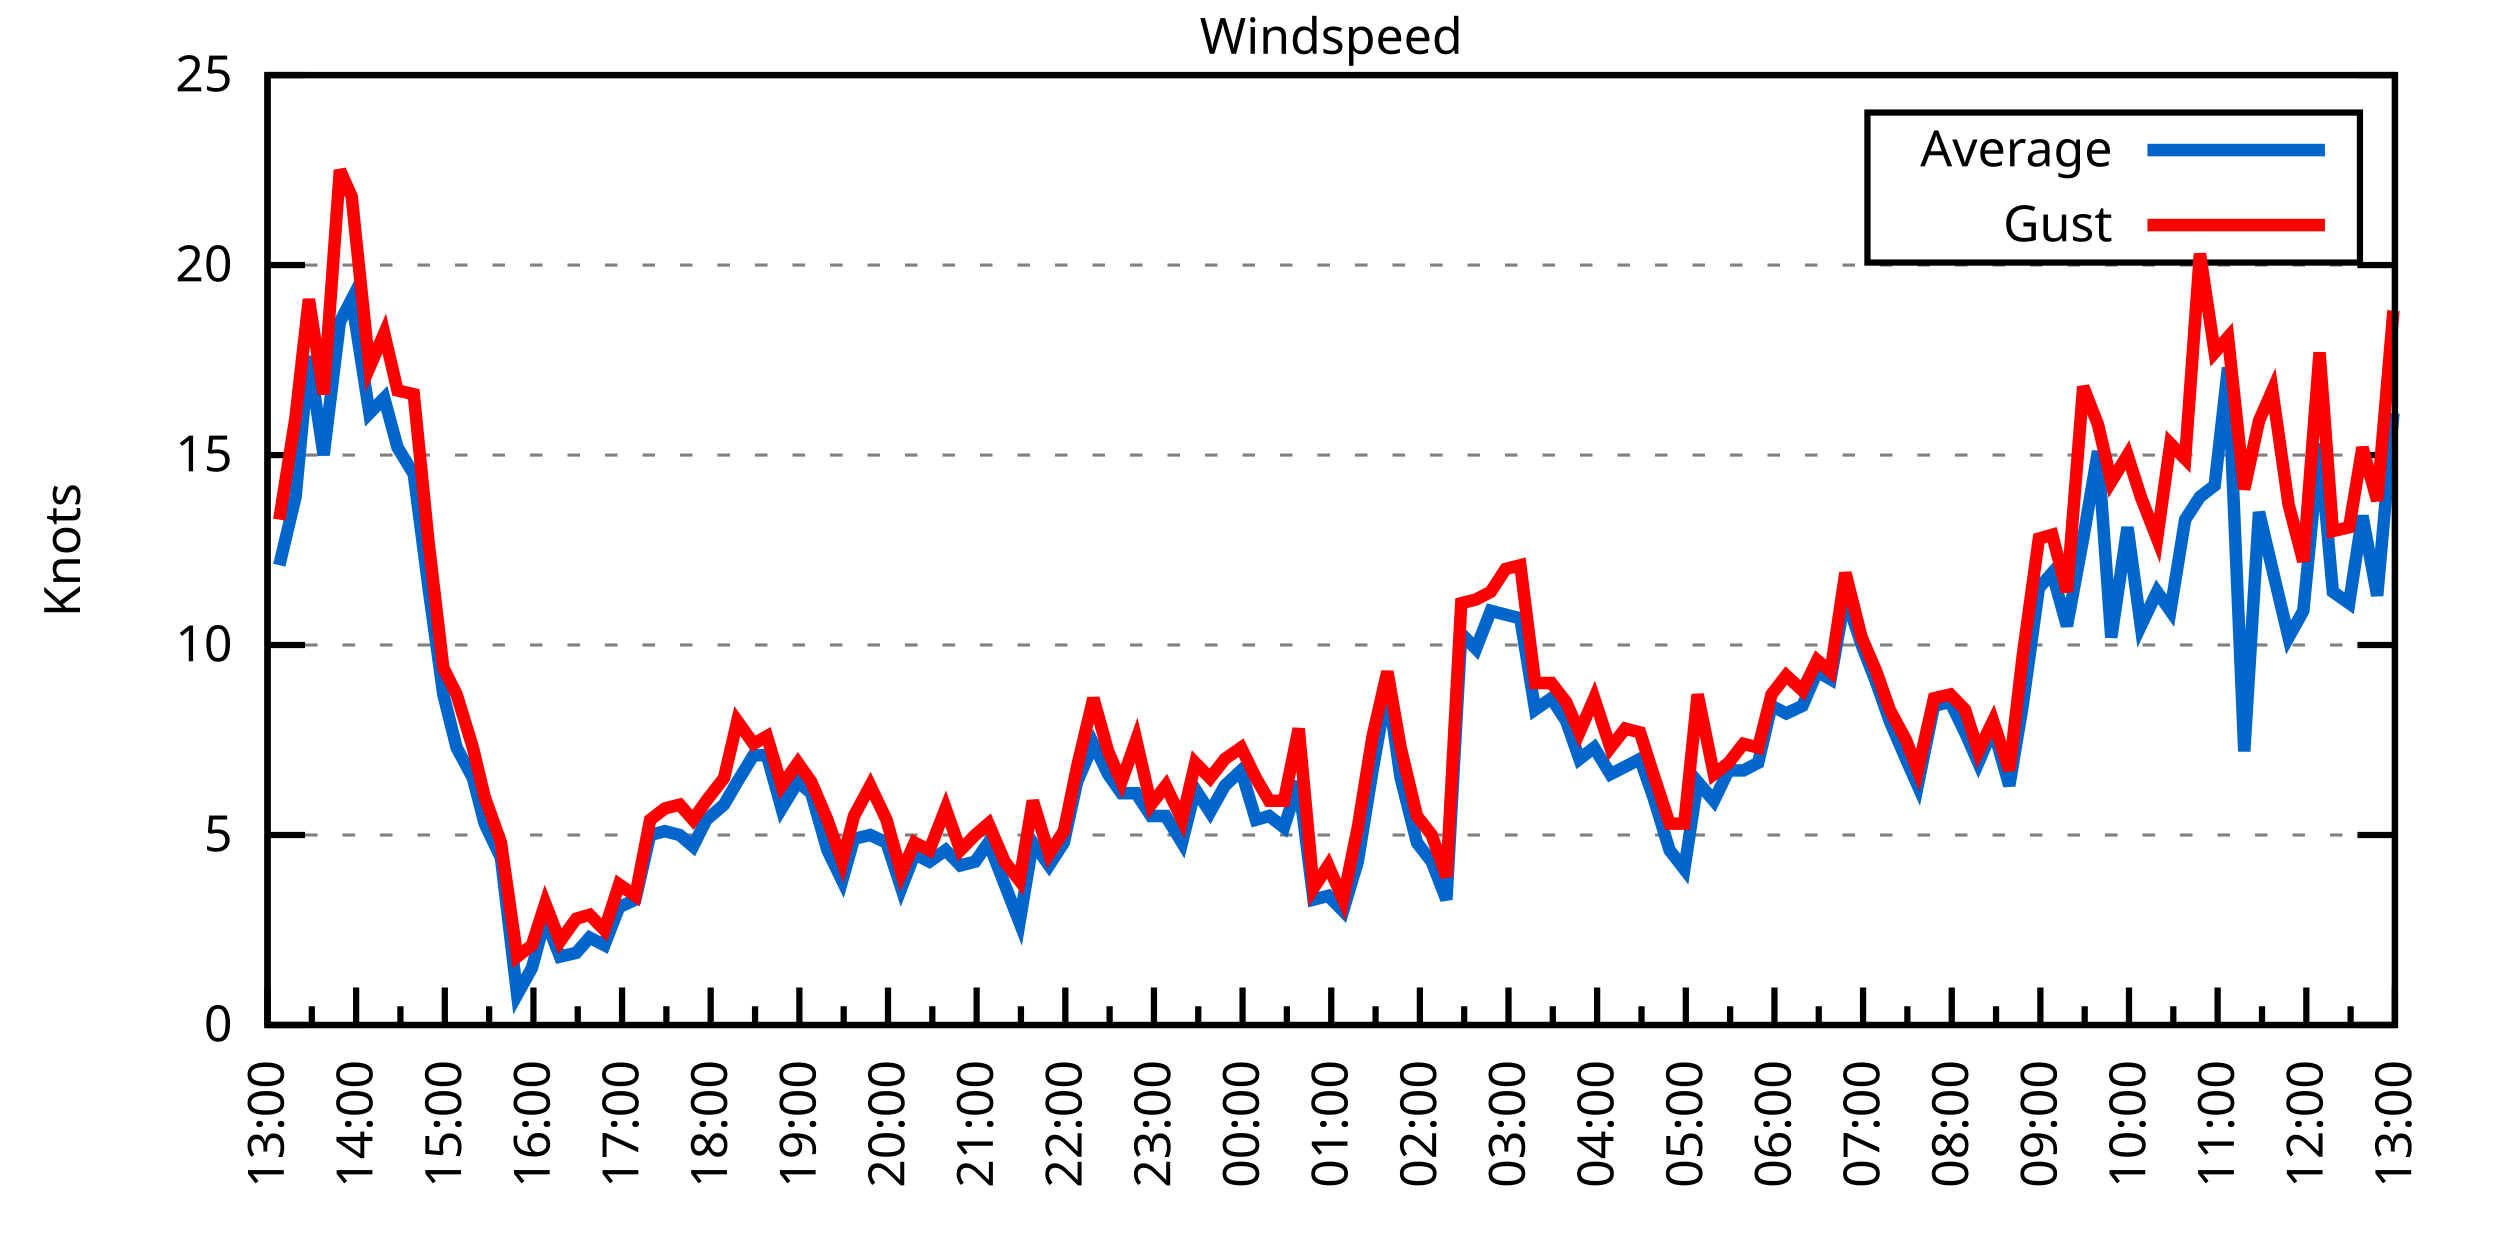
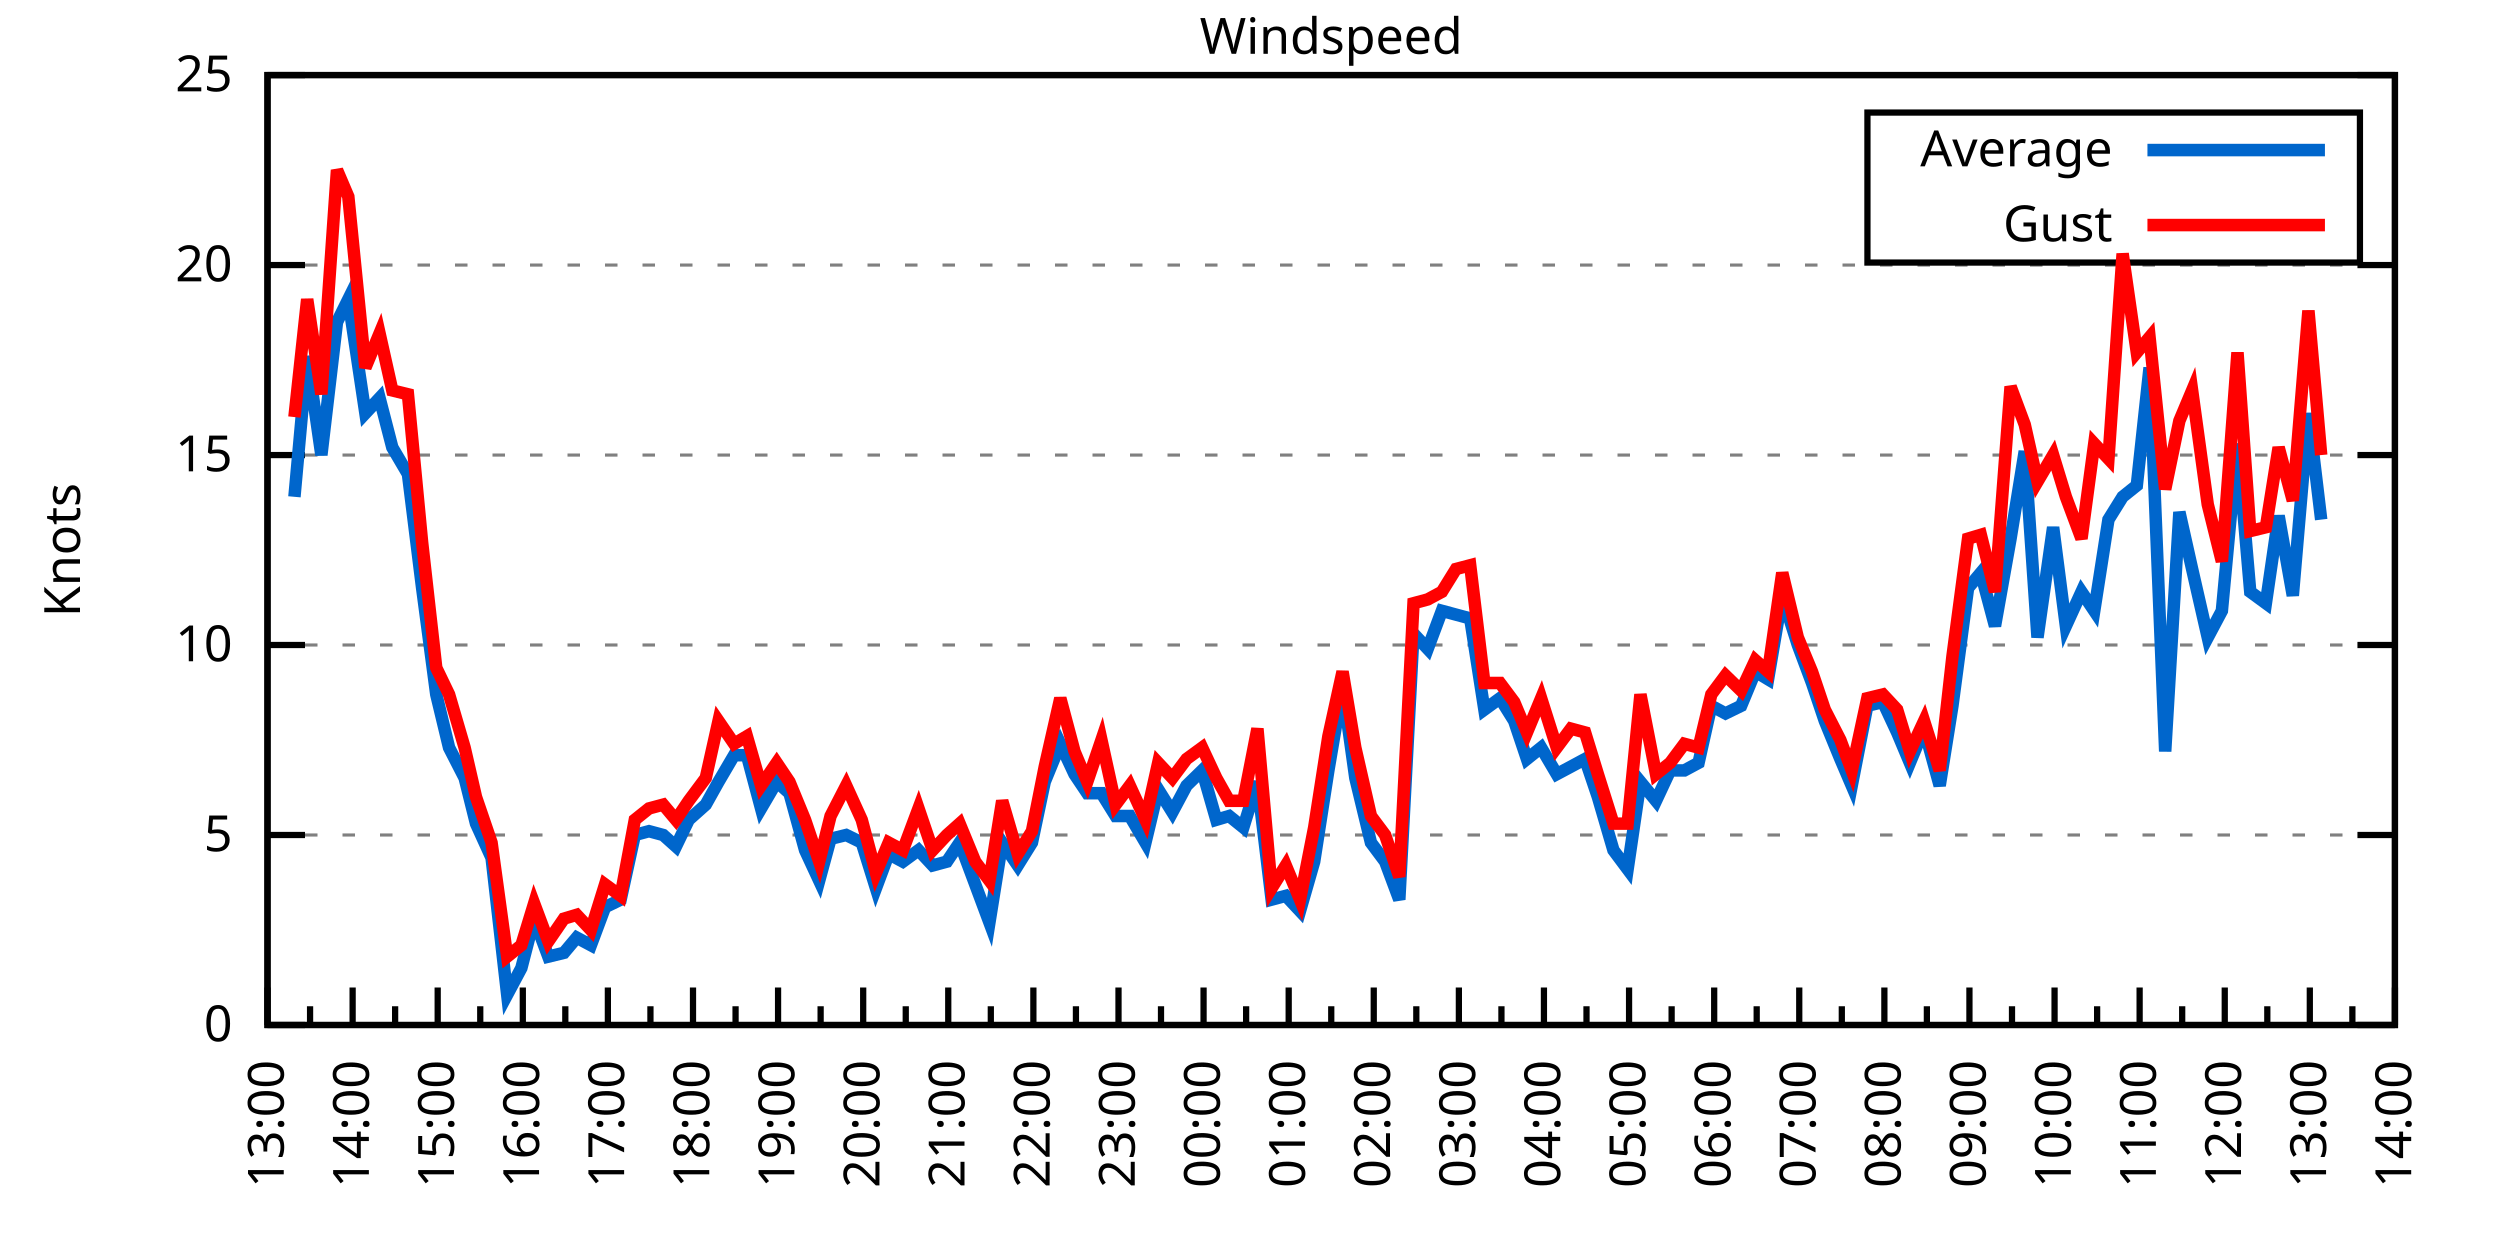
<svg xmlns="http://www.w3.org/2000/svg" xmlns:xlink="http://www.w3.org/1999/xlink" width="400" height="200" viewBox="0 0 400 200">
  <g id="gnuplot_canvas">
    <rect x="0" y="0" width="400" height="200" fill="none" />
    <defs>
      <circle id="gpDot" r="0.5" stroke-width="0.5" stroke="currentColor" />
      <path id="gpPt0" stroke-width="0.333" stroke="currentColor" d="M-1,0 h2 M0,-1 v2" />
      <path id="gpPt1" stroke-width="0.333" stroke="currentColor" d="M-1,-1 L1,1 M1,-1 L-1,1" />
      <path id="gpPt2" stroke-width="0.333" stroke="currentColor" d="M-1,0 L1,0 M0,-1 L0,1 M-1,-1 L1,1 M-1,1 L1,-1" />
      <rect id="gpPt3" stroke-width="0.333" stroke="currentColor" x="-1" y="-1" width="2" height="2" />
      <rect id="gpPt4" stroke-width="0.333" stroke="currentColor" fill="currentColor" x="-1" y="-1" width="2" height="2" />
      <circle id="gpPt5" stroke-width="0.333" stroke="currentColor" cx="0" cy="0" r="1" />
      <use xlink:href="#gpPt5" id="gpPt6" fill="currentColor" stroke="none" />
      <path id="gpPt7" stroke-width="0.333" stroke="currentColor" d="M0,-1.33 L-1.33,0.67 L1.33,0.67 z" />
      <use xlink:href="#gpPt7" id="gpPt8" fill="currentColor" stroke="none" />
      <use xlink:href="#gpPt7" id="gpPt9" stroke="currentColor" transform="rotate(180)" />
      <use xlink:href="#gpPt9" id="gpPt10" fill="currentColor" stroke="none" />
      <use xlink:href="#gpPt3" id="gpPt11" stroke="currentColor" transform="rotate(45)" />
      <use xlink:href="#gpPt11" id="gpPt12" fill="currentColor" stroke="none" />
      <path id="gpPt13" stroke-width="0.333" stroke="currentColor" d="M0,1.330 L1.265,0.411 L0.782,-1.067 L-0.782,-1.076 L-1.265,0.411 z" />
      <use xlink:href="#gpPt13" id="gpPt14" fill="currentColor" stroke="none" />
      <filter id="textbox" filterUnits="objectBoundingBox" x="0" y="0" height="1" width="1">
        <feFlood flood-color="white" flood-opacity="1" result="bgnd" />
        <feComposite in="SourceGraphic" in2="bgnd" operator="atop" />
      </filter>
      <filter id="greybox" filterUnits="objectBoundingBox" x="0" y="0" height="1" width="1">
        <feFlood flood-color="lightgrey" flood-opacity="1" result="grey" />
        <feComposite in="SourceGraphic" in2="grey" operator="atop" />
      </filter>
    </defs>
    <g fill="none" color="white" stroke="currentColor" stroke-width="1.00" stroke-linecap="butt" stroke-linejoin="miter">
</g>
    <g fill="none" color="black" stroke="currentColor" stroke-width="1.00" stroke-linecap="butt" stroke-linejoin="miter">
      <g stroke="none" shape-rendering="crispEdges">
        <polygon fill="rgb(255, 255, 255)" points="42.80,164.00 383.18,164.00 383.18,12.02 42.80,12.02 " />
      </g>
    </g>
    <g fill="none" color="black" stroke="currentColor" stroke-width="1.00" stroke-linecap="butt" stroke-linejoin="miter">
</g>
    <g fill="none" color="black" stroke="black" stroke-width="0.50" stroke-linecap="butt" stroke-linejoin="miter">
</g>
    <g fill="none" color="gray" stroke="currentColor" stroke-width="0.50" stroke-linecap="butt" stroke-linejoin="miter">
      <path stroke="gray" stroke-dasharray="2,4" class="gridline" d="M42.80,164.00 L383.19,164.00  " />
    </g>
    <g fill="none" color="gray" stroke="gray" stroke-width="1.00" stroke-linecap="butt" stroke-linejoin="miter">
</g>
    <g fill="none" color="black" stroke="currentColor" stroke-width="1.00" stroke-linecap="butt" stroke-linejoin="miter">
      <path stroke="black" d="M42.80,164.00 L48.80,164.00 M383.19,164.00 L377.19,164.00  " />
      <g transform="translate(37.20,166.60)" stroke="none" fill="black" font-family="Sans" font-size="8.00" text-anchor="end">
        <text>
          <tspan font-family="Sans"> 0</tspan>
        </text>
      </g>
    </g>
    <g fill="none" color="black" stroke="currentColor" stroke-width="1.00" stroke-linecap="butt" stroke-linejoin="miter">
</g>
    <g fill="none" color="black" stroke="black" stroke-width="0.50" stroke-linecap="butt" stroke-linejoin="miter">
</g>
    <g fill="none" color="gray" stroke="currentColor" stroke-width="0.50" stroke-linecap="butt" stroke-linejoin="miter">
      <path stroke="gray" stroke-dasharray="2,4" class="gridline" d="M42.80,133.60 L383.19,133.60  " />
    </g>
    <g fill="none" color="gray" stroke="gray" stroke-width="1.00" stroke-linecap="butt" stroke-linejoin="miter">
</g>
    <g fill="none" color="black" stroke="currentColor" stroke-width="1.00" stroke-linecap="butt" stroke-linejoin="miter">
      <path stroke="black" d="M42.80,133.60 L48.80,133.60 M383.19,133.60 L377.19,133.60  " />
      <g transform="translate(37.20,136.20)" stroke="none" fill="black" font-family="Sans" font-size="8.00" text-anchor="end">
        <text>
          <tspan font-family="Sans"> 5</tspan>
        </text>
      </g>
    </g>
    <g fill="none" color="black" stroke="currentColor" stroke-width="1.00" stroke-linecap="butt" stroke-linejoin="miter">
</g>
    <g fill="none" color="black" stroke="black" stroke-width="0.50" stroke-linecap="butt" stroke-linejoin="miter">
</g>
    <g fill="none" color="gray" stroke="currentColor" stroke-width="0.50" stroke-linecap="butt" stroke-linejoin="miter">
      <path stroke="gray" stroke-dasharray="2,4" class="gridline" d="M42.80,103.20 L383.19,103.20  " />
    </g>
    <g fill="none" color="gray" stroke="gray" stroke-width="1.00" stroke-linecap="butt" stroke-linejoin="miter">
</g>
    <g fill="none" color="black" stroke="currentColor" stroke-width="1.00" stroke-linecap="butt" stroke-linejoin="miter">
      <path stroke="black" d="M42.80,103.20 L48.80,103.20 M383.19,103.20 L377.19,103.20  " />
      <g transform="translate(37.20,105.80)" stroke="none" fill="black" font-family="Sans" font-size="8.00" text-anchor="end">
        <text>
          <tspan font-family="Sans"> 10</tspan>
        </text>
      </g>
    </g>
    <g fill="none" color="black" stroke="currentColor" stroke-width="1.00" stroke-linecap="butt" stroke-linejoin="miter">
</g>
    <g fill="none" color="black" stroke="black" stroke-width="0.50" stroke-linecap="butt" stroke-linejoin="miter">
</g>
    <g fill="none" color="gray" stroke="currentColor" stroke-width="0.50" stroke-linecap="butt" stroke-linejoin="miter">
      <path stroke="gray" stroke-dasharray="2,4" class="gridline" d="M42.80,72.81 L383.19,72.81  " />
    </g>
    <g fill="none" color="gray" stroke="gray" stroke-width="1.00" stroke-linecap="butt" stroke-linejoin="miter">
</g>
    <g fill="none" color="black" stroke="currentColor" stroke-width="1.00" stroke-linecap="butt" stroke-linejoin="miter">
      <path stroke="black" d="M42.80,72.81 L48.80,72.81 M383.19,72.81 L377.19,72.81  " />
      <g transform="translate(37.20,75.41)" stroke="none" fill="black" font-family="Sans" font-size="8.00" text-anchor="end">
        <text>
          <tspan font-family="Sans"> 15</tspan>
        </text>
      </g>
    </g>
    <g fill="none" color="black" stroke="currentColor" stroke-width="1.00" stroke-linecap="butt" stroke-linejoin="miter">
</g>
    <g fill="none" color="black" stroke="black" stroke-width="0.50" stroke-linecap="butt" stroke-linejoin="miter">
</g>
    <g fill="none" color="gray" stroke="currentColor" stroke-width="0.50" stroke-linecap="butt" stroke-linejoin="miter">
      <path stroke="gray" stroke-dasharray="2,4" class="gridline" d="M42.80,42.41 L383.19,42.41  " />
    </g>
    <g fill="none" color="gray" stroke="gray" stroke-width="1.00" stroke-linecap="butt" stroke-linejoin="miter">
</g>
    <g fill="none" color="black" stroke="currentColor" stroke-width="1.00" stroke-linecap="butt" stroke-linejoin="miter">
      <path stroke="black" d="M42.80,42.41 L48.80,42.41 M383.19,42.41 L377.19,42.41  " />
      <g transform="translate(37.20,45.01)" stroke="none" fill="black" font-family="Sans" font-size="8.00" text-anchor="end">
        <text>
          <tspan font-family="Sans"> 20</tspan>
        </text>
      </g>
    </g>
    <g fill="none" color="black" stroke="currentColor" stroke-width="1.00" stroke-linecap="butt" stroke-linejoin="miter">
</g>
    <g fill="none" color="black" stroke="black" stroke-width="0.50" stroke-linecap="butt" stroke-linejoin="miter">
</g>
    <g fill="none" color="gray" stroke="currentColor" stroke-width="0.50" stroke-linecap="butt" stroke-linejoin="miter">
      <path stroke="gray" stroke-dasharray="2,4" class="gridline" d="M42.80,12.01 L383.19,12.01  " />
    </g>
    <g fill="none" color="gray" stroke="gray" stroke-width="1.00" stroke-linecap="butt" stroke-linejoin="miter">
</g>
    <g fill="none" color="black" stroke="currentColor" stroke-width="1.00" stroke-linecap="butt" stroke-linejoin="miter">
      <path stroke="black" d="M42.80,12.01 L48.80,12.01 M383.19,12.01 L377.19,12.01  " />
      <g transform="translate(37.20,14.61)" stroke="none" fill="black" font-family="Sans" font-size="8.00" text-anchor="end">
        <text>
          <tspan font-family="Sans"> 25</tspan>
        </text>
      </g>
    </g>
    <g fill="none" color="black" stroke="currentColor" stroke-width="1.00" stroke-linecap="butt" stroke-linejoin="miter">
      <path stroke="black" d="M42.80,164.00 L42.80,158.00  " />
      <g transform="translate(45.40,169.60) rotate(270)" stroke="none" fill="black" font-family="Sans" font-size="8.00" text-anchor="end">
        <text>
          <tspan font-family="Sans">13:00</tspan>
        </text>
      </g>
    </g>
    <g fill="none" color="black" stroke="currentColor" stroke-width="1.00" stroke-linecap="butt" stroke-linejoin="miter">
-       <path stroke="black" d="M49.89,164.00 L49.89,161.00 M56.98,164.00 L56.98,158.00  " />
-       <g transform="translate(59.58,169.60) rotate(270)" stroke="none" fill="black" font-family="Sans" font-size="8.00" text-anchor="end">
+       <path stroke="black" d="M49.61,164.00 L49.61,161.00 M56.42,164.00 L56.42,158.00  " />
+       <g transform="translate(59.02,169.60) rotate(270)" stroke="none" fill="black" font-family="Sans" font-size="8.00" text-anchor="end">
        <text>
          <tspan font-family="Sans">14:00</tspan>
        </text>
      </g>
    </g>
    <g fill="none" color="black" stroke="currentColor" stroke-width="1.00" stroke-linecap="butt" stroke-linejoin="miter">
-       <path stroke="black" d="M64.07,164.00 L64.07,161.00 M71.17,164.00 L71.17,158.00  " />
-       <g transform="translate(73.77,169.60) rotate(270)" stroke="none" fill="black" font-family="Sans" font-size="8.00" text-anchor="end">
+       <path stroke="black" d="M63.22,164.00 L63.22,161.00 M70.03,164.00 L70.03,158.00  " />
+       <g transform="translate(72.63,169.60) rotate(270)" stroke="none" fill="black" font-family="Sans" font-size="8.00" text-anchor="end">
        <text>
          <tspan font-family="Sans">15:00</tspan>
        </text>
      </g>
    </g>
    <g fill="none" color="black" stroke="currentColor" stroke-width="1.00" stroke-linecap="butt" stroke-linejoin="miter">
-       <path stroke="black" d="M78.26,164.00 L78.26,161.00 M85.35,164.00 L85.35,158.00  " />
-       <g transform="translate(87.95,169.60) rotate(270)" stroke="none" fill="black" font-family="Sans" font-size="8.00" text-anchor="end">
+       <path stroke="black" d="M76.84,164.00 L76.84,161.00 M83.65,164.00 L83.65,158.00  " />
+       <g transform="translate(86.25,169.60) rotate(270)" stroke="none" fill="black" font-family="Sans" font-size="8.00" text-anchor="end">
        <text>
          <tspan font-family="Sans">16:00</tspan>
        </text>
      </g>
    </g>
    <g fill="none" color="black" stroke="currentColor" stroke-width="1.00" stroke-linecap="butt" stroke-linejoin="miter">
-       <path stroke="black" d="M92.44,164.00 L92.44,161.00 M99.53,164.00 L99.53,158.00  " />
-       <g transform="translate(102.13,169.60) rotate(270)" stroke="none" fill="black" font-family="Sans" font-size="8.00" text-anchor="end">
+       <path stroke="black" d="M90.45,164.00 L90.45,161.00 M97.26,164.00 L97.26,158.00  " />
+       <g transform="translate(99.86,169.60) rotate(270)" stroke="none" fill="black" font-family="Sans" font-size="8.00" text-anchor="end">
        <text>
          <tspan font-family="Sans">17:00</tspan>
        </text>
      </g>
    </g>
    <g fill="none" color="black" stroke="currentColor" stroke-width="1.00" stroke-linecap="butt" stroke-linejoin="miter">
-       <path stroke="black" d="M106.62,164.00 L106.62,161.00 M113.71,164.00 L113.71,158.00  " />
-       <g transform="translate(116.31,169.60) rotate(270)" stroke="none" fill="black" font-family="Sans" font-size="8.00" text-anchor="end">
+       <path stroke="black" d="M104.07,164.00 L104.07,161.00 M110.88,164.00 L110.88,158.00  " />
+       <g transform="translate(113.48,169.60) rotate(270)" stroke="none" fill="black" font-family="Sans" font-size="8.00" text-anchor="end">
        <text>
          <tspan font-family="Sans">18:00</tspan>
        </text>
      </g>
    </g>
    <g fill="none" color="black" stroke="currentColor" stroke-width="1.00" stroke-linecap="butt" stroke-linejoin="miter">
-       <path stroke="black" d="M120.81,164.00 L120.81,161.00 M127.90,164.00 L127.90,158.00  " />
-       <g transform="translate(130.50,169.60) rotate(270)" stroke="none" fill="black" font-family="Sans" font-size="8.00" text-anchor="end">
+       <path stroke="black" d="M117.69,164.00 L117.69,161.00 M124.49,164.00 L124.49,158.00  " />
+       <g transform="translate(127.09,169.60) rotate(270)" stroke="none" fill="black" font-family="Sans" font-size="8.00" text-anchor="end">
        <text>
          <tspan font-family="Sans">19:00</tspan>
        </text>
      </g>
    </g>
    <g fill="none" color="black" stroke="currentColor" stroke-width="1.00" stroke-linecap="butt" stroke-linejoin="miter">
-       <path stroke="black" d="M134.99,164.00 L134.99,161.00 M142.08,164.00 L142.08,158.00  " />
-       <g transform="translate(144.68,169.60) rotate(270)" stroke="none" fill="black" font-family="Sans" font-size="8.00" text-anchor="end">
+       <path stroke="black" d="M131.30,164.00 L131.30,161.00 M138.11,164.00 L138.11,158.00  " />
+       <g transform="translate(140.71,169.60) rotate(270)" stroke="none" fill="black" font-family="Sans" font-size="8.00" text-anchor="end">
        <text>
          <tspan font-family="Sans">20:00</tspan>
        </text>
      </g>
    </g>
    <g fill="none" color="black" stroke="currentColor" stroke-width="1.00" stroke-linecap="butt" stroke-linejoin="miter">
-       <path stroke="black" d="M149.17,164.00 L149.17,161.00 M156.26,164.00 L156.26,158.00  " />
-       <g transform="translate(158.86,169.60) rotate(270)" stroke="none" fill="black" font-family="Sans" font-size="8.00" text-anchor="end">
+       <path stroke="black" d="M144.92,164.00 L144.92,161.00 M151.72,164.00 L151.72,158.00  " />
+       <g transform="translate(154.32,169.60) rotate(270)" stroke="none" fill="black" font-family="Sans" font-size="8.00" text-anchor="end">
        <text>
          <tspan font-family="Sans">21:00</tspan>
        </text>
      </g>
    </g>
    <g fill="none" color="black" stroke="currentColor" stroke-width="1.00" stroke-linecap="butt" stroke-linejoin="miter">
-       <path stroke="black" d="M163.35,164.00 L163.35,161.00 M170.45,164.00 L170.45,158.00  " />
-       <g transform="translate(173.05,169.60) rotate(270)" stroke="none" fill="black" font-family="Sans" font-size="8.00" text-anchor="end">
+       <path stroke="black" d="M158.53,164.00 L158.53,161.00 M165.34,164.00 L165.34,158.00  " />
+       <g transform="translate(167.94,169.60) rotate(270)" stroke="none" fill="black" font-family="Sans" font-size="8.00" text-anchor="end">
        <text>
          <tspan font-family="Sans">22:00</tspan>
        </text>
      </g>
    </g>
    <g fill="none" color="black" stroke="currentColor" stroke-width="1.00" stroke-linecap="butt" stroke-linejoin="miter">
-       <path stroke="black" d="M177.54,164.00 L177.54,161.00 M184.63,164.00 L184.63,158.00  " />
-       <g transform="translate(187.23,169.60) rotate(270)" stroke="none" fill="black" font-family="Sans" font-size="8.00" text-anchor="end">
+       <path stroke="black" d="M172.15,164.00 L172.15,161.00 M178.96,164.00 L178.96,158.00  " />
+       <g transform="translate(181.56,169.60) rotate(270)" stroke="none" fill="black" font-family="Sans" font-size="8.00" text-anchor="end">
        <text>
          <tspan font-family="Sans">23:00</tspan>
        </text>
      </g>
    </g>
    <g fill="none" color="black" stroke="currentColor" stroke-width="1.00" stroke-linecap="butt" stroke-linejoin="miter">
-       <path stroke="black" d="M191.72,164.00 L191.72,161.00 M198.81,164.00 L198.81,158.00  " />
-       <g transform="translate(201.41,169.60) rotate(270)" stroke="none" fill="black" font-family="Sans" font-size="8.00" text-anchor="end">
+       <path stroke="black" d="M185.76,164.00 L185.76,161.00 M192.57,164.00 L192.57,158.00  " />
+       <g transform="translate(195.17,169.60) rotate(270)" stroke="none" fill="black" font-family="Sans" font-size="8.00" text-anchor="end">
        <text>
          <tspan font-family="Sans">00:00</tspan>
        </text>
      </g>
    </g>
    <g fill="none" color="black" stroke="currentColor" stroke-width="1.00" stroke-linecap="butt" stroke-linejoin="miter">
-       <path stroke="black" d="M205.90,164.00 L205.90,161.00 M213.00,164.00 L213.00,158.00  " />
-       <g transform="translate(215.60,169.60) rotate(270)" stroke="none" fill="black" font-family="Sans" font-size="8.00" text-anchor="end">
+       <path stroke="black" d="M199.38,164.00 L199.38,161.00 M206.19,164.00 L206.19,158.00  " />
+       <g transform="translate(208.79,169.60) rotate(270)" stroke="none" fill="black" font-family="Sans" font-size="8.00" text-anchor="end">
        <text>
          <tspan font-family="Sans">01:00</tspan>
        </text>
      </g>
    </g>
    <g fill="none" color="black" stroke="currentColor" stroke-width="1.00" stroke-linecap="butt" stroke-linejoin="miter">
-       <path stroke="black" d="M220.09,164.00 L220.09,161.00 M227.18,164.00 L227.18,158.00  " />
-       <g transform="translate(229.78,169.60) rotate(270)" stroke="none" fill="black" font-family="Sans" font-size="8.00" text-anchor="end">
+       <path stroke="black" d="M213.00,164.00 L213.00,161.00 M219.80,164.00 L219.80,158.00  " />
+       <g transform="translate(222.40,169.60) rotate(270)" stroke="none" fill="black" font-family="Sans" font-size="8.00" text-anchor="end">
        <text>
          <tspan font-family="Sans">02:00</tspan>
        </text>
      </g>
    </g>
    <g fill="none" color="black" stroke="currentColor" stroke-width="1.00" stroke-linecap="butt" stroke-linejoin="miter">
-       <path stroke="black" d="M234.27,164.00 L234.27,161.00 M241.36,164.00 L241.36,158.00  " />
-       <g transform="translate(243.96,169.60) rotate(270)" stroke="none" fill="black" font-family="Sans" font-size="8.00" text-anchor="end">
+       <path stroke="black" d="M226.61,164.00 L226.61,161.00 M233.42,164.00 L233.42,158.00  " />
+       <g transform="translate(236.02,169.60) rotate(270)" stroke="none" fill="black" font-family="Sans" font-size="8.00" text-anchor="end">
        <text>
          <tspan font-family="Sans">03:00</tspan>
        </text>
      </g>
    </g>
    <g fill="none" color="black" stroke="currentColor" stroke-width="1.00" stroke-linecap="butt" stroke-linejoin="miter">
-       <path stroke="black" d="M248.45,164.00 L248.45,161.00 M255.54,164.00 L255.54,158.00  " />
-       <g transform="translate(258.14,169.60) rotate(270)" stroke="none" fill="black" font-family="Sans" font-size="8.00" text-anchor="end">
+       <path stroke="black" d="M240.23,164.00 L240.23,161.00 M247.03,164.00 L247.03,158.00  " />
+       <g transform="translate(249.63,169.60) rotate(270)" stroke="none" fill="black" font-family="Sans" font-size="8.00" text-anchor="end">
        <text>
          <tspan font-family="Sans">04:00</tspan>
        </text>
      </g>
    </g>
    <g fill="none" color="black" stroke="currentColor" stroke-width="1.00" stroke-linecap="butt" stroke-linejoin="miter">
-       <path stroke="black" d="M262.64,164.00 L262.64,161.00 M269.73,164.00 L269.73,158.00  " />
-       <g transform="translate(272.33,169.60) rotate(270)" stroke="none" fill="black" font-family="Sans" font-size="8.00" text-anchor="end">
+       <path stroke="black" d="M253.84,164.00 L253.84,161.00 M260.65,164.00 L260.65,158.00  " />
+       <g transform="translate(263.25,169.60) rotate(270)" stroke="none" fill="black" font-family="Sans" font-size="8.00" text-anchor="end">
        <text>
          <tspan font-family="Sans">05:00</tspan>
        </text>
      </g>
    </g>
    <g fill="none" color="black" stroke="currentColor" stroke-width="1.00" stroke-linecap="butt" stroke-linejoin="miter">
-       <path stroke="black" d="M276.82,164.00 L276.82,161.00 M283.91,164.00 L283.91,158.00  " />
-       <g transform="translate(286.51,169.60) rotate(270)" stroke="none" fill="black" font-family="Sans" font-size="8.00" text-anchor="end">
+       <path stroke="black" d="M267.46,164.00 L267.46,161.00 M274.27,164.00 L274.27,158.00  " />
+       <g transform="translate(276.87,169.60) rotate(270)" stroke="none" fill="black" font-family="Sans" font-size="8.00" text-anchor="end">
        <text>
          <tspan font-family="Sans">06:00</tspan>
        </text>
      </g>
    </g>
    <g fill="none" color="black" stroke="currentColor" stroke-width="1.00" stroke-linecap="butt" stroke-linejoin="miter">
-       <path stroke="black" d="M291.00,164.00 L291.00,161.00 M298.09,164.00 L298.09,158.00  " />
-       <g transform="translate(300.69,169.60) rotate(270)" stroke="none" fill="black" font-family="Sans" font-size="8.00" text-anchor="end">
+       <path stroke="black" d="M281.07,164.00 L281.07,161.00 M287.88,164.00 L287.88,158.00  " />
+       <g transform="translate(290.48,169.60) rotate(270)" stroke="none" fill="black" font-family="Sans" font-size="8.00" text-anchor="end">
        <text>
          <tspan font-family="Sans">07:00</tspan>
        </text>
      </g>
    </g>
    <g fill="none" color="black" stroke="currentColor" stroke-width="1.00" stroke-linecap="butt" stroke-linejoin="miter">
-       <path stroke="black" d="M305.18,164.00 L305.18,161.00 M312.28,164.00 L312.28,158.00  " />
-       <g transform="translate(314.88,169.60) rotate(270)" stroke="none" fill="black" font-family="Sans" font-size="8.00" text-anchor="end">
+       <path stroke="black" d="M294.69,164.00 L294.69,161.00 M301.50,164.00 L301.50,158.00  " />
+       <g transform="translate(304.10,169.60) rotate(270)" stroke="none" fill="black" font-family="Sans" font-size="8.00" text-anchor="end">
        <text>
          <tspan font-family="Sans">08:00</tspan>
        </text>
      </g>
    </g>
    <g fill="none" color="black" stroke="currentColor" stroke-width="1.00" stroke-linecap="butt" stroke-linejoin="miter">
-       <path stroke="black" d="M319.37,164.00 L319.37,161.00 M326.46,164.00 L326.46,158.00  " />
-       <g transform="translate(329.06,169.60) rotate(270)" stroke="none" fill="black" font-family="Sans" font-size="8.00" text-anchor="end">
+       <path stroke="black" d="M308.30,164.00 L308.30,161.00 M315.11,164.00 L315.11,158.00  " />
+       <g transform="translate(317.71,169.60) rotate(270)" stroke="none" fill="black" font-family="Sans" font-size="8.00" text-anchor="end">
        <text>
          <tspan font-family="Sans">09:00</tspan>
        </text>
      </g>
    </g>
    <g fill="none" color="black" stroke="currentColor" stroke-width="1.00" stroke-linecap="butt" stroke-linejoin="miter">
-       <path stroke="black" d="M333.55,164.00 L333.55,161.00 M340.64,164.00 L340.64,158.00  " />
-       <g transform="translate(343.24,169.60) rotate(270)" stroke="none" fill="black" font-family="Sans" font-size="8.00" text-anchor="end">
+       <path stroke="black" d="M321.92,164.00 L321.92,161.00 M328.73,164.00 L328.73,158.00  " />
+       <g transform="translate(331.33,169.60) rotate(270)" stroke="none" fill="black" font-family="Sans" font-size="8.00" text-anchor="end">
        <text>
          <tspan font-family="Sans">10:00</tspan>
        </text>
      </g>
    </g>
    <g fill="none" color="black" stroke="currentColor" stroke-width="1.00" stroke-linecap="butt" stroke-linejoin="miter">
-       <path stroke="black" d="M347.73,164.00 L347.73,161.00 M354.82,164.00 L354.82,158.00  " />
-       <g transform="translate(357.42,169.60) rotate(270)" stroke="none" fill="black" font-family="Sans" font-size="8.00" text-anchor="end">
+       <path stroke="black" d="M335.54,164.00 L335.54,161.00 M342.34,164.00 L342.34,158.00  " />
+       <g transform="translate(344.94,169.60) rotate(270)" stroke="none" fill="black" font-family="Sans" font-size="8.00" text-anchor="end">
        <text>
          <tspan font-family="Sans">11:00</tspan>
        </text>
      </g>
    </g>
    <g fill="none" color="black" stroke="currentColor" stroke-width="1.00" stroke-linecap="butt" stroke-linejoin="miter">
-       <path stroke="black" d="M361.92,164.00 L361.92,161.00 M369.01,164.00 L369.01,158.00  " />
-       <g transform="translate(371.61,169.60) rotate(270)" stroke="none" fill="black" font-family="Sans" font-size="8.00" text-anchor="end">
+       <path stroke="black" d="M349.15,164.00 L349.15,161.00 M355.96,164.00 L355.96,158.00  " />
+       <g transform="translate(358.56,169.60) rotate(270)" stroke="none" fill="black" font-family="Sans" font-size="8.00" text-anchor="end">
        <text>
          <tspan font-family="Sans">12:00</tspan>
        </text>
      </g>
    </g>
    <g fill="none" color="black" stroke="currentColor" stroke-width="1.00" stroke-linecap="butt" stroke-linejoin="miter">
-       <path stroke="black" d="M376.10,164.00 L376.10,161.00 M383.19,164.00 L383.19,158.00  " />
+       <path stroke="black" d="M362.77,164.00 L362.77,161.00 M369.57,164.00 L369.57,158.00  " />
+       <g transform="translate(372.17,169.60) rotate(270)" stroke="none" fill="black" font-family="Sans" font-size="8.00" text-anchor="end">
+         <text>
+           <tspan font-family="Sans">13:00</tspan>
+         </text>
+       </g>
+     </g>
+     <g fill="none" color="black" stroke="currentColor" stroke-width="1.00" stroke-linecap="butt" stroke-linejoin="miter">
+       <path stroke="black" d="M376.38,164.00 L376.38,161.00 M383.19,164.00 L383.19,158.00  " />
      <g transform="translate(385.79,169.60) rotate(270)" stroke="none" fill="black" font-family="Sans" font-size="8.00" text-anchor="end">
        <text>
-           <tspan font-family="Sans">13:00</tspan>
+           <tspan font-family="Sans">14:00</tspan>
        </text>
      </g>
    </g>
    <g fill="none" color="black" stroke="currentColor" stroke-width="1.00" stroke-linecap="butt" stroke-linejoin="miter">
</g>
    <g fill="none" color="black" stroke="currentColor" stroke-width="1.00" stroke-linecap="butt" stroke-linejoin="miter">
      <path stroke="black" d="M42.80,12.01 L42.80,164.00 L383.19,164.00 L383.19,12.01 L42.80,12.01 Z  " />
    </g>
    <g fill="none" color="black" stroke="currentColor" stroke-width="1.00" stroke-linecap="butt" stroke-linejoin="miter">
      <g transform="translate(12.80,88.01) rotate(270)" stroke="none" fill="black" font-family="Sans" font-size="8.00" text-anchor="middle">
        <text>
          <tspan font-family="Sans">Knots</tspan>
        </text>
      </g>
    </g>
    <g fill="none" color="black" stroke="currentColor" stroke-width="1.00" stroke-linecap="butt" stroke-linejoin="miter">
</g>
    <g fill="none" color="black" stroke="currentColor" stroke-width="1.00" stroke-linecap="butt" stroke-linejoin="miter">
      <path stroke="black" d="M298.79,42.01 L298.79,18.01 L377.59,18.01 L377.59,42.01 L298.79,42.01 Z  " />
    </g>
    <g id="Windspeed_plot_1">
      <g fill="none" color="white" stroke="black" stroke-width="2.00" stroke-linecap="butt" stroke-linejoin="miter">
</g>
      <g fill="none" color="black" stroke="currentColor" stroke-width="2.00" stroke-linecap="butt" stroke-linejoin="miter">
        <g transform="translate(337.99,26.61)" stroke="none" fill="black" font-family="Sans" font-size="8.00" text-anchor="end">
          <text>
            <tspan font-family="Sans">Average</tspan>
          </text>
        </g>
      </g>
      <g fill="none" color="black" stroke="currentColor" stroke-width="2.00" stroke-linecap="butt" stroke-linejoin="miter">
-         <path stroke="rgb(  0, 102, 204)" d="M343.59,24.01 L371.99,24.01 M44.69,90.44 L47.29,79.49 L49.42,57.00 L51.78,72.81 L54.38,51.53 L56.27,47.88   L59.11,66.12 L61.47,63.69 L63.60,71.59 L66.20,75.85 L68.57,94.08 L70.93,111.11 L73.06,119.62 L75.66,124.48   L77.55,131.78 L80.15,137.25 L82.75,159.14 L85.11,154.88 L87.24,146.98 L89.60,153.06 L92.20,152.45 L94.33,150.02   L96.70,151.23 L99.06,145.15 L101.66,143.94 L104.02,133.60 L106.39,132.99 L108.75,133.60 L110.88,135.43 L113.01,131.17   L115.84,128.74 L117.97,125.09 L120.57,120.83 L122.70,120.83 L125.06,129.35 L127.66,125.09 L129.79,126.91 L132.39,136.03   L134.75,140.90 L136.64,134.21 L139.24,133.60 L141.84,134.82 L144.21,142.11 L146.34,136.64 L148.70,137.86 L151.30,136.03   L153.66,138.47 L156.03,137.86 L158.15,134.82 L160.75,141.51 L163.12,147.59 L165.25,134.82 L167.85,138.47 L170.21,134.82   L172.34,125.09 L174.94,119.01 L177.30,123.87 L179.43,126.91 L181.79,126.91 L184.16,130.56 L186.52,130.56 L189.12,134.82   L191.25,126.31 L193.61,129.95 L195.98,125.70 L198.58,123.27 L200.94,131.17 L203.07,130.56 L205.43,132.39 L207.79,125.09   L210.16,143.94 L212.52,143.33 L214.89,145.76 L217.25,137.86 L219.61,123.27 L221.98,109.89 L224.10,124.48 L226.71,134.82   L229.07,137.86 L231.43,143.94 L233.80,101.38 L236.16,103.81 L238.52,97.73 L240.89,98.34 L243.25,98.95 L245.62,113.54   L248.22,111.72 L250.58,115.36 L252.71,121.44 L255.07,119.62 L257.67,123.87 L260.04,122.66 L262.40,121.44 L264.53,127.52   L267.13,136.03 L269.49,139.07 L271.62,125.09 L274.22,128.13 L276.58,123.27 L278.95,123.27 L281.31,122.05 L283.44,112.93   L285.80,114.15 L288.40,112.93 L290.76,107.46 L292.89,108.68 L295.26,95.30 L297.86,103.20 L300.22,109.28 L302.35,115.36   L304.95,121.44 L306.84,125.70 L309.44,112.93 L312.04,112.32 L314.40,117.19 L316.53,122.05 L318.89,116.58 L321.49,125.70   L323.62,112.93 L326.22,94.08 L328.35,91.65 L330.71,100.16 L333.31,86.18 L335.68,72.20 L337.80,101.99 L340.40,84.36   L342.53,100.16 L345.13,94.69 L347.26,97.73 L349.62,83.14 L351.99,79.49 L354.35,77.67 L356.48,58.82 L359.08,120.23   L361.44,81.93 L363.57,91.04 L366.17,101.99 L368.53,97.73 L371.13,70.98 L373.26,94.69 L375.86,96.52 L377.99,82.53   L380.35,95.30 L382.95,66.12  " />
+         <path stroke="rgb(  0, 102, 204)" d="M343.59,24.01 L371.99,24.01 M47.11,79.49 L49.15,57.00 L51.42,72.81 L53.92,51.53 L55.73,47.88 L58.46,66.12   L60.73,63.69 L62.77,71.59 L65.27,75.85 L67.54,94.08 L69.80,111.11 L71.85,119.62 L74.34,124.48 L76.16,131.78   L78.65,137.25 L81.15,159.14 L83.42,154.88 L85.46,146.98 L87.73,153.06 L90.23,152.45 L92.27,150.02 L94.54,151.23   L96.81,145.15 L99.30,143.94 L101.57,133.60 L103.84,132.99 L106.11,133.60 L108.15,135.43 L110.20,131.17 L112.92,128.74   L114.96,125.09 L117.46,120.83 L119.50,120.83 L121.77,129.35 L124.27,125.09 L126.31,126.91 L128.81,136.03 L131.07,140.90   L132.89,134.21 L135.39,133.60 L137.88,134.82 L140.15,142.11 L142.19,136.64 L144.46,137.86 L146.96,136.03 L149.23,138.47   L151.50,137.86 L153.54,134.82 L156.04,141.51 L158.31,147.59 L160.35,134.82 L162.84,138.47 L165.11,134.82 L167.16,125.09   L169.65,119.01 L171.92,123.87 L173.96,126.91 L176.23,126.91 L178.50,130.56 L180.77,130.56 L183.27,134.82 L185.31,126.31   L187.58,129.95 L189.85,125.70 L192.34,123.27 L194.61,131.17 L196.66,130.56 L198.93,132.39 L201.19,125.09 L203.46,143.94   L205.73,143.33 L208.00,145.76 L210.27,137.86 L212.54,123.27 L214.81,109.89 L216.85,124.48 L219.35,134.82 L221.62,137.86   L223.89,143.94 L226.16,101.38 L228.43,103.81 L230.70,97.73 L232.96,98.34 L235.23,98.95 L237.50,113.54 L240.00,111.72   L242.27,115.36 L244.31,121.44 L246.58,119.62 L249.08,123.87 L251.35,122.66 L253.61,121.44 L255.66,127.52 L258.15,136.03   L260.42,139.07 L262.47,125.09 L264.96,128.13 L267.23,123.27 L269.50,123.27 L271.77,122.05 L273.81,112.93 L276.08,114.15   L278.58,112.93 L280.85,107.46 L282.89,108.68 L285.16,95.30 L287.65,103.20 L289.92,109.28 L291.97,115.36 L294.46,121.44   L296.28,125.70 L298.77,112.93 L301.27,112.32 L303.54,117.19 L305.58,122.05 L307.85,116.58 L310.35,125.70 L312.39,112.93   L314.89,94.08 L316.93,91.65 L319.20,100.16 L321.69,86.18 L323.96,72.20 L326.00,101.99 L328.50,84.36 L330.54,100.16   L333.04,94.69 L335.08,97.73 L337.35,83.14 L339.62,79.49 L341.89,77.67 L343.93,58.82 L346.43,120.23 L348.70,81.93   L350.74,91.04 L353.24,101.99 L355.50,97.73 L358.00,70.98 L360.04,94.69 L362.54,96.52 L364.58,82.53 L366.85,95.30   L369.35,66.12 L371.39,83.14  " />
      </g>
    </g>
    <g id="Windspeed_plot_2">
      <g fill="none" color="black" stroke="currentColor" stroke-width="2.00" stroke-linecap="butt" stroke-linejoin="miter">
        <g transform="translate(337.99,38.61)" stroke="none" fill="black" font-family="Sans" font-size="8.00" text-anchor="end">
          <text>
            <tspan font-family="Sans">Gust</tspan>
          </text>
        </g>
      </g>
      <g fill="none" color="black" stroke="currentColor" stroke-width="2.00" stroke-linecap="butt" stroke-linejoin="miter">
-         <path stroke="rgb(255,   0,   0)" d="M343.59,36.01 L371.99,36.01 M44.69,83.14 L47.29,66.73 L49.42,47.88 L51.78,63.08 L54.38,27.21 L56.27,31.46   L59.11,58.82 L61.47,53.35 L63.60,62.47 L66.20,63.08 L68.57,86.79 L70.93,106.85 L73.06,111.11 L75.66,119.62   L77.55,127.52 L80.15,134.82 L82.75,153.06 L85.11,151.23 L87.24,144.55 L89.60,150.62 L92.20,146.98 L94.33,146.37   L96.70,148.80 L99.06,141.51 L101.66,143.33 L104.02,131.17 L106.39,129.35 L108.75,128.74 L110.88,131.17 L113.01,128.13   L115.84,124.48 L117.97,115.36 L120.57,119.01 L122.70,117.80 L125.06,125.70 L127.66,122.05 L129.79,125.09 L132.39,131.17   L134.75,137.86 L136.64,130.56 L139.24,125.70 L141.84,131.17 L144.21,139.68 L146.34,134.82 L148.70,136.03 L151.30,129.35   L153.66,136.03 L156.03,133.60 L158.15,131.78 L160.75,137.86 L163.12,140.90 L165.25,128.13 L167.85,136.64 L170.21,132.99   L172.34,122.66 L174.94,111.72 L177.30,120.23 L179.43,125.09 L181.79,118.40 L184.16,128.74 L186.52,125.70 L189.12,131.17   L191.25,122.05 L193.61,124.48 L195.98,121.44 L198.58,119.62 L200.94,124.48 L203.07,128.13 L205.43,128.13 L207.79,116.58   L210.16,142.11 L212.52,138.47 L214.89,143.94 L217.25,132.39 L219.61,117.80 L221.98,107.46 L224.10,119.62 L226.71,130.56   L229.07,133.60 L231.43,140.29 L233.80,96.52 L236.16,95.91 L238.52,94.69 L240.89,91.04 L243.25,90.44 L245.62,109.28   L248.22,109.28 L250.58,112.32 L252.71,117.19 L255.07,111.72 L257.67,119.62 L260.04,116.58 L262.40,117.19 L264.53,123.87   L267.13,131.78 L269.49,131.78 L271.62,111.11 L274.22,123.87 L276.58,122.05 L278.95,119.01 L281.31,119.62 L283.44,111.11   L285.80,108.07 L288.40,110.50 L290.76,105.64 L292.89,107.46 L295.26,91.65 L297.86,101.99 L300.22,107.46 L302.35,113.54   L304.95,118.40 L306.84,123.27 L309.44,111.72 L312.04,111.11 L314.40,113.54 L316.53,120.23 L318.89,115.36 L321.49,123.27   L323.62,105.03 L326.22,86.18 L328.35,85.57 L330.71,94.69 L333.31,61.86 L335.68,67.94 L337.80,77.06 L340.40,72.81   L342.53,79.49 L345.13,86.18 L347.26,70.98 L349.62,73.41 L351.99,40.58 L354.35,56.39 L356.48,53.96 L359.08,78.28   L361.44,67.33 L363.57,62.47 L366.17,80.71 L368.53,89.83 L371.13,56.39 L373.26,84.97 L375.86,84.36 L377.99,71.59   L380.35,80.10 L382.95,49.70  " />
+         <path stroke="rgb(255,   0,   0)" d="M343.59,36.01 L371.99,36.01 M47.11,66.73 L49.15,47.88 L51.42,63.08 L53.92,27.21 L55.73,31.46 L58.46,58.82   L60.73,53.35 L62.77,62.47 L65.27,63.08 L67.54,86.79 L69.80,106.85 L71.85,111.11 L74.34,119.62 L76.16,127.52   L78.65,134.82 L81.15,153.06 L83.42,151.23 L85.46,144.55 L87.73,150.62 L90.23,146.98 L92.27,146.37 L94.54,148.80   L96.81,141.51 L99.30,143.33 L101.57,131.17 L103.84,129.35 L106.11,128.74 L108.15,131.17 L110.20,128.13 L112.92,124.48   L114.96,115.36 L117.46,119.01 L119.50,117.80 L121.77,125.70 L124.27,122.05 L126.31,125.09 L128.81,131.17 L131.07,137.86   L132.89,130.56 L135.39,125.70 L137.88,131.17 L140.15,139.68 L142.19,134.82 L144.46,136.03 L146.96,129.35 L149.23,136.03   L151.50,133.60 L153.54,131.78 L156.04,137.86 L158.31,140.90 L160.35,128.13 L162.84,136.64 L165.11,132.99 L167.16,122.66   L169.65,111.72 L171.92,120.23 L173.96,125.09 L176.23,118.40 L178.50,128.74 L180.77,125.70 L183.27,131.17 L185.31,122.05   L187.58,124.48 L189.85,121.44 L192.34,119.62 L194.61,124.48 L196.66,128.13 L198.93,128.13 L201.19,116.58 L203.46,142.11   L205.73,138.47 L208.00,143.94 L210.27,132.39 L212.54,117.80 L214.81,107.46 L216.85,119.62 L219.35,130.56 L221.62,133.60   L223.89,140.29 L226.16,96.52 L228.43,95.91 L230.70,94.69 L232.96,91.04 L235.23,90.44 L237.50,109.28 L240.00,109.28   L242.27,112.32 L244.31,117.19 L246.58,111.72 L249.08,119.62 L251.35,116.58 L253.61,117.19 L255.66,123.87 L258.15,131.78   L260.42,131.78 L262.47,111.11 L264.96,123.87 L267.23,122.05 L269.50,119.01 L271.77,119.62 L273.81,111.11 L276.08,108.07   L278.58,110.50 L280.85,105.64 L282.89,107.46 L285.16,91.65 L287.65,101.99 L289.92,107.46 L291.97,113.54 L294.46,118.40   L296.28,123.27 L298.77,111.72 L301.27,111.11 L303.54,113.54 L305.58,120.23 L307.85,115.36 L310.35,123.27 L312.39,105.03   L314.89,86.18 L316.93,85.57 L319.20,94.69 L321.69,61.86 L323.96,67.94 L326.00,77.06 L328.50,72.81 L330.54,79.49   L333.04,86.18 L335.08,70.98 L337.35,73.41 L339.62,40.58 L341.89,56.39 L343.93,53.96 L346.43,78.28 L348.70,67.33   L350.74,62.47 L353.24,80.71 L355.50,89.83 L358.00,56.39 L360.04,84.97 L362.54,84.36 L364.58,71.59 L366.85,80.10   L369.35,49.70 L371.39,72.81  " />
      </g>
    </g>
    <g fill="none" color="black" stroke="currentColor" stroke-width="2.00" stroke-linecap="butt" stroke-linejoin="miter">
</g>
    <g fill="none" color="black" stroke="black" stroke-width="1.00" stroke-linecap="butt" stroke-linejoin="miter">
</g>
    <g fill="none" color="black" stroke="currentColor" stroke-width="1.00" stroke-linecap="butt" stroke-linejoin="miter">
      <path stroke="black" d="M42.80,12.01 L42.80,164.00 L383.19,164.00 L383.19,12.01 L42.80,12.01 Z  " />
    </g>
    <g fill="none" color="black" stroke="currentColor" stroke-width="1.00" stroke-linecap="butt" stroke-linejoin="miter">
      <g transform="translate(212.99,8.61)" stroke="none" fill="black" font-family="Sans" font-size="8.00" text-anchor="middle">
        <text>
          <tspan font-family="Sans">Windspeed</tspan>
        </text>
      </g>
    </g>
    <g fill="none" color="black" stroke="currentColor" stroke-width="1.00" stroke-linecap="butt" stroke-linejoin="miter">
</g>
  </g>
</svg>
